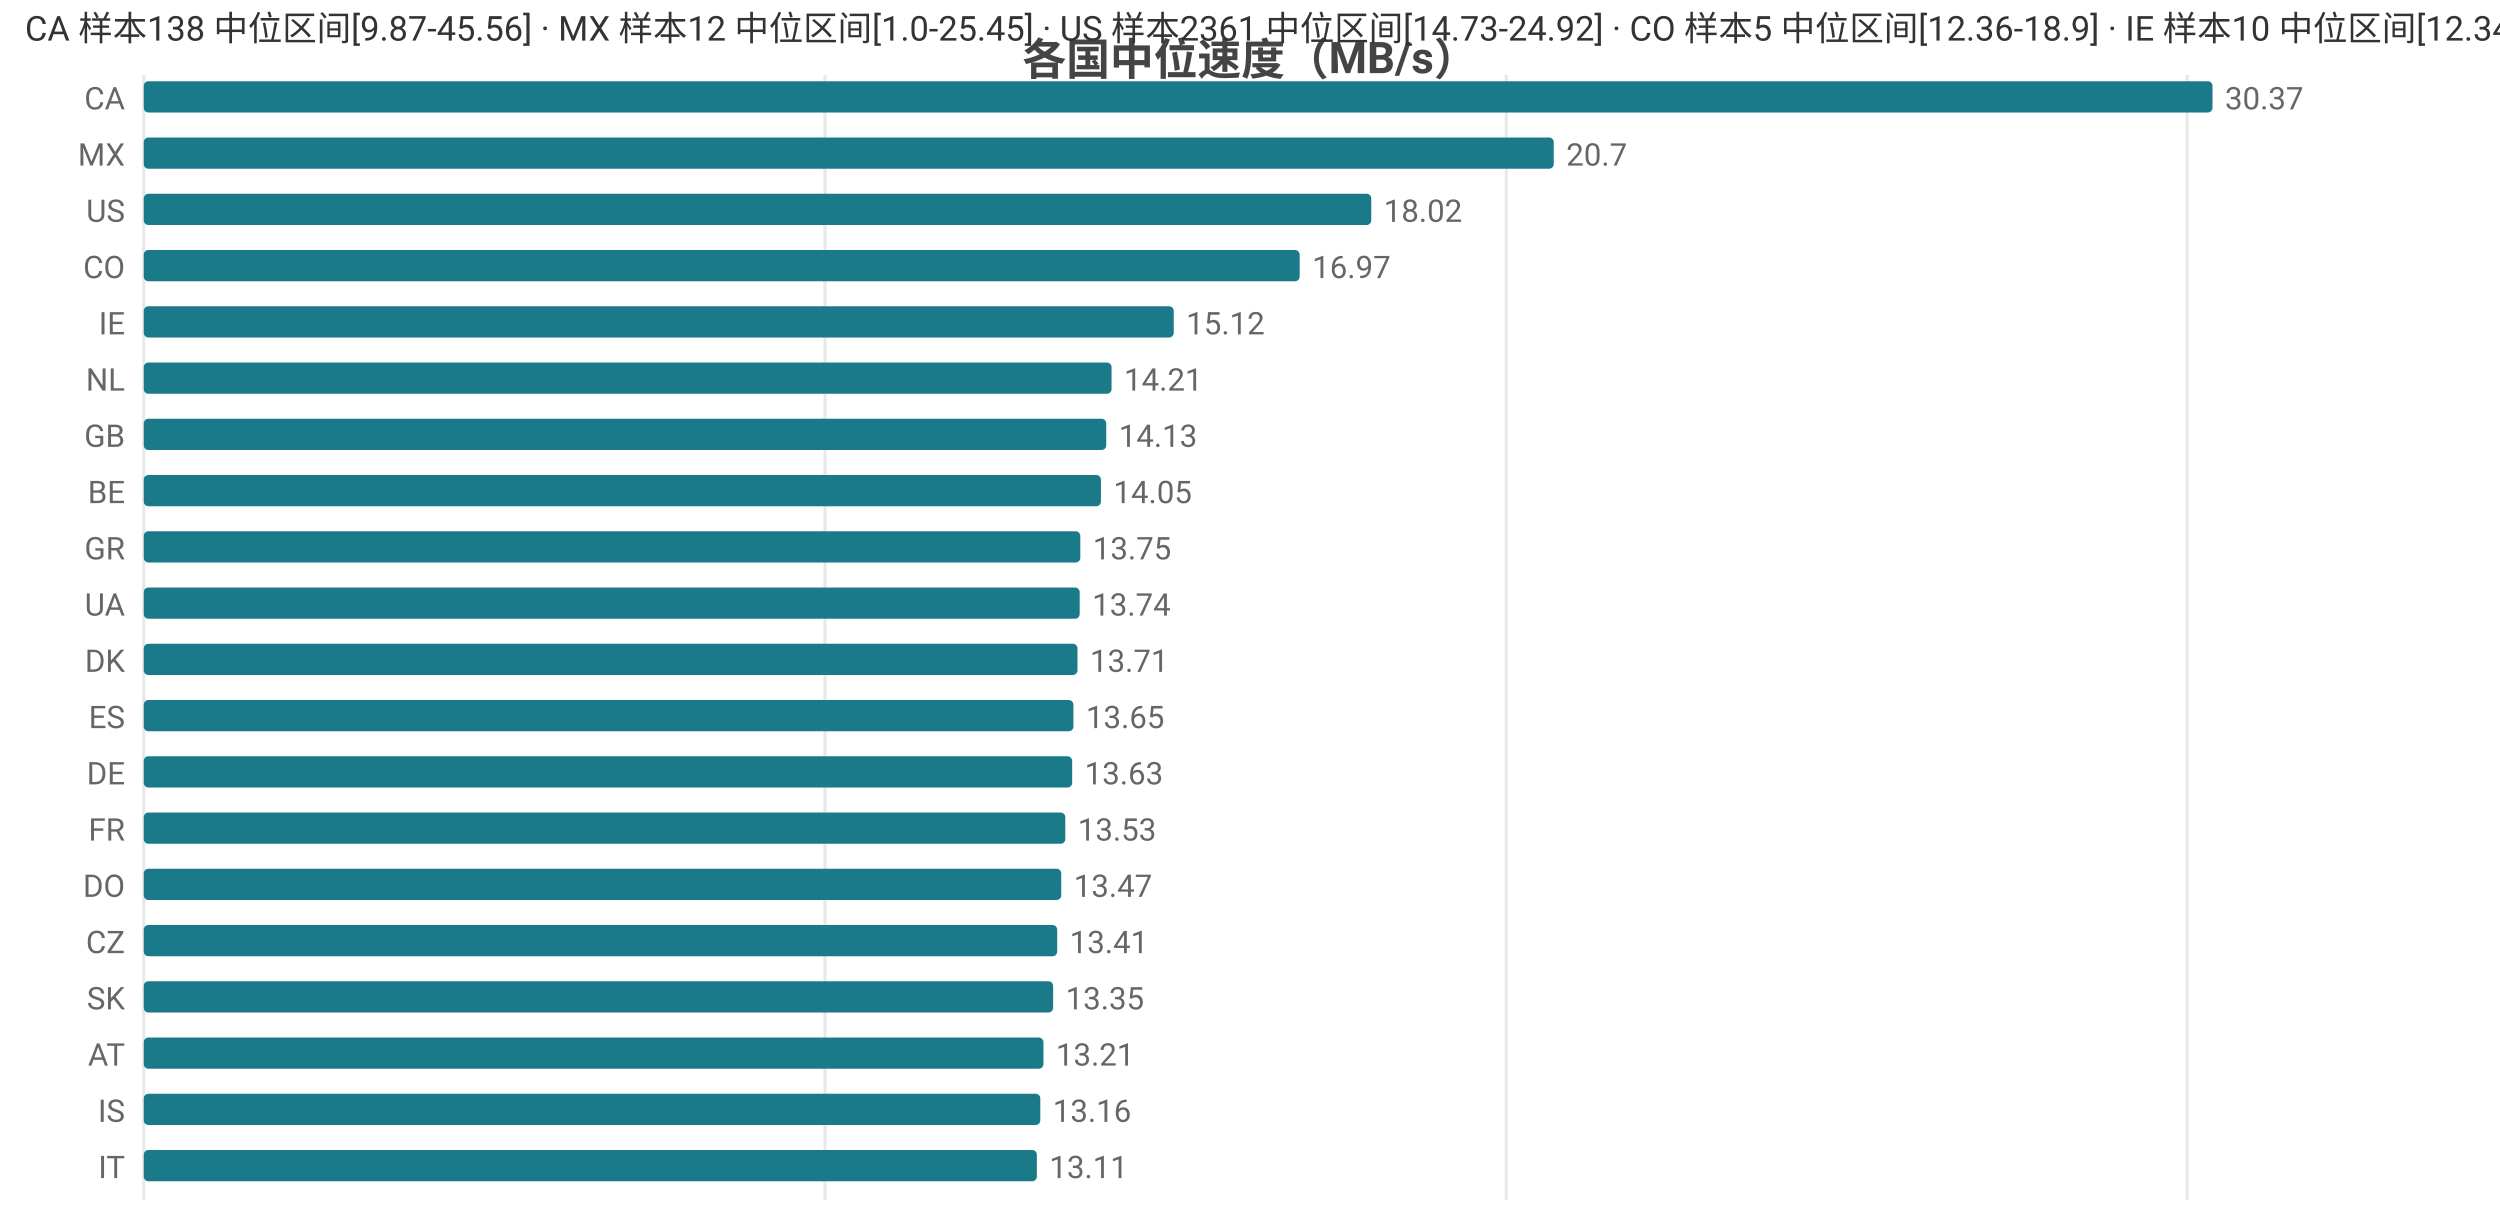
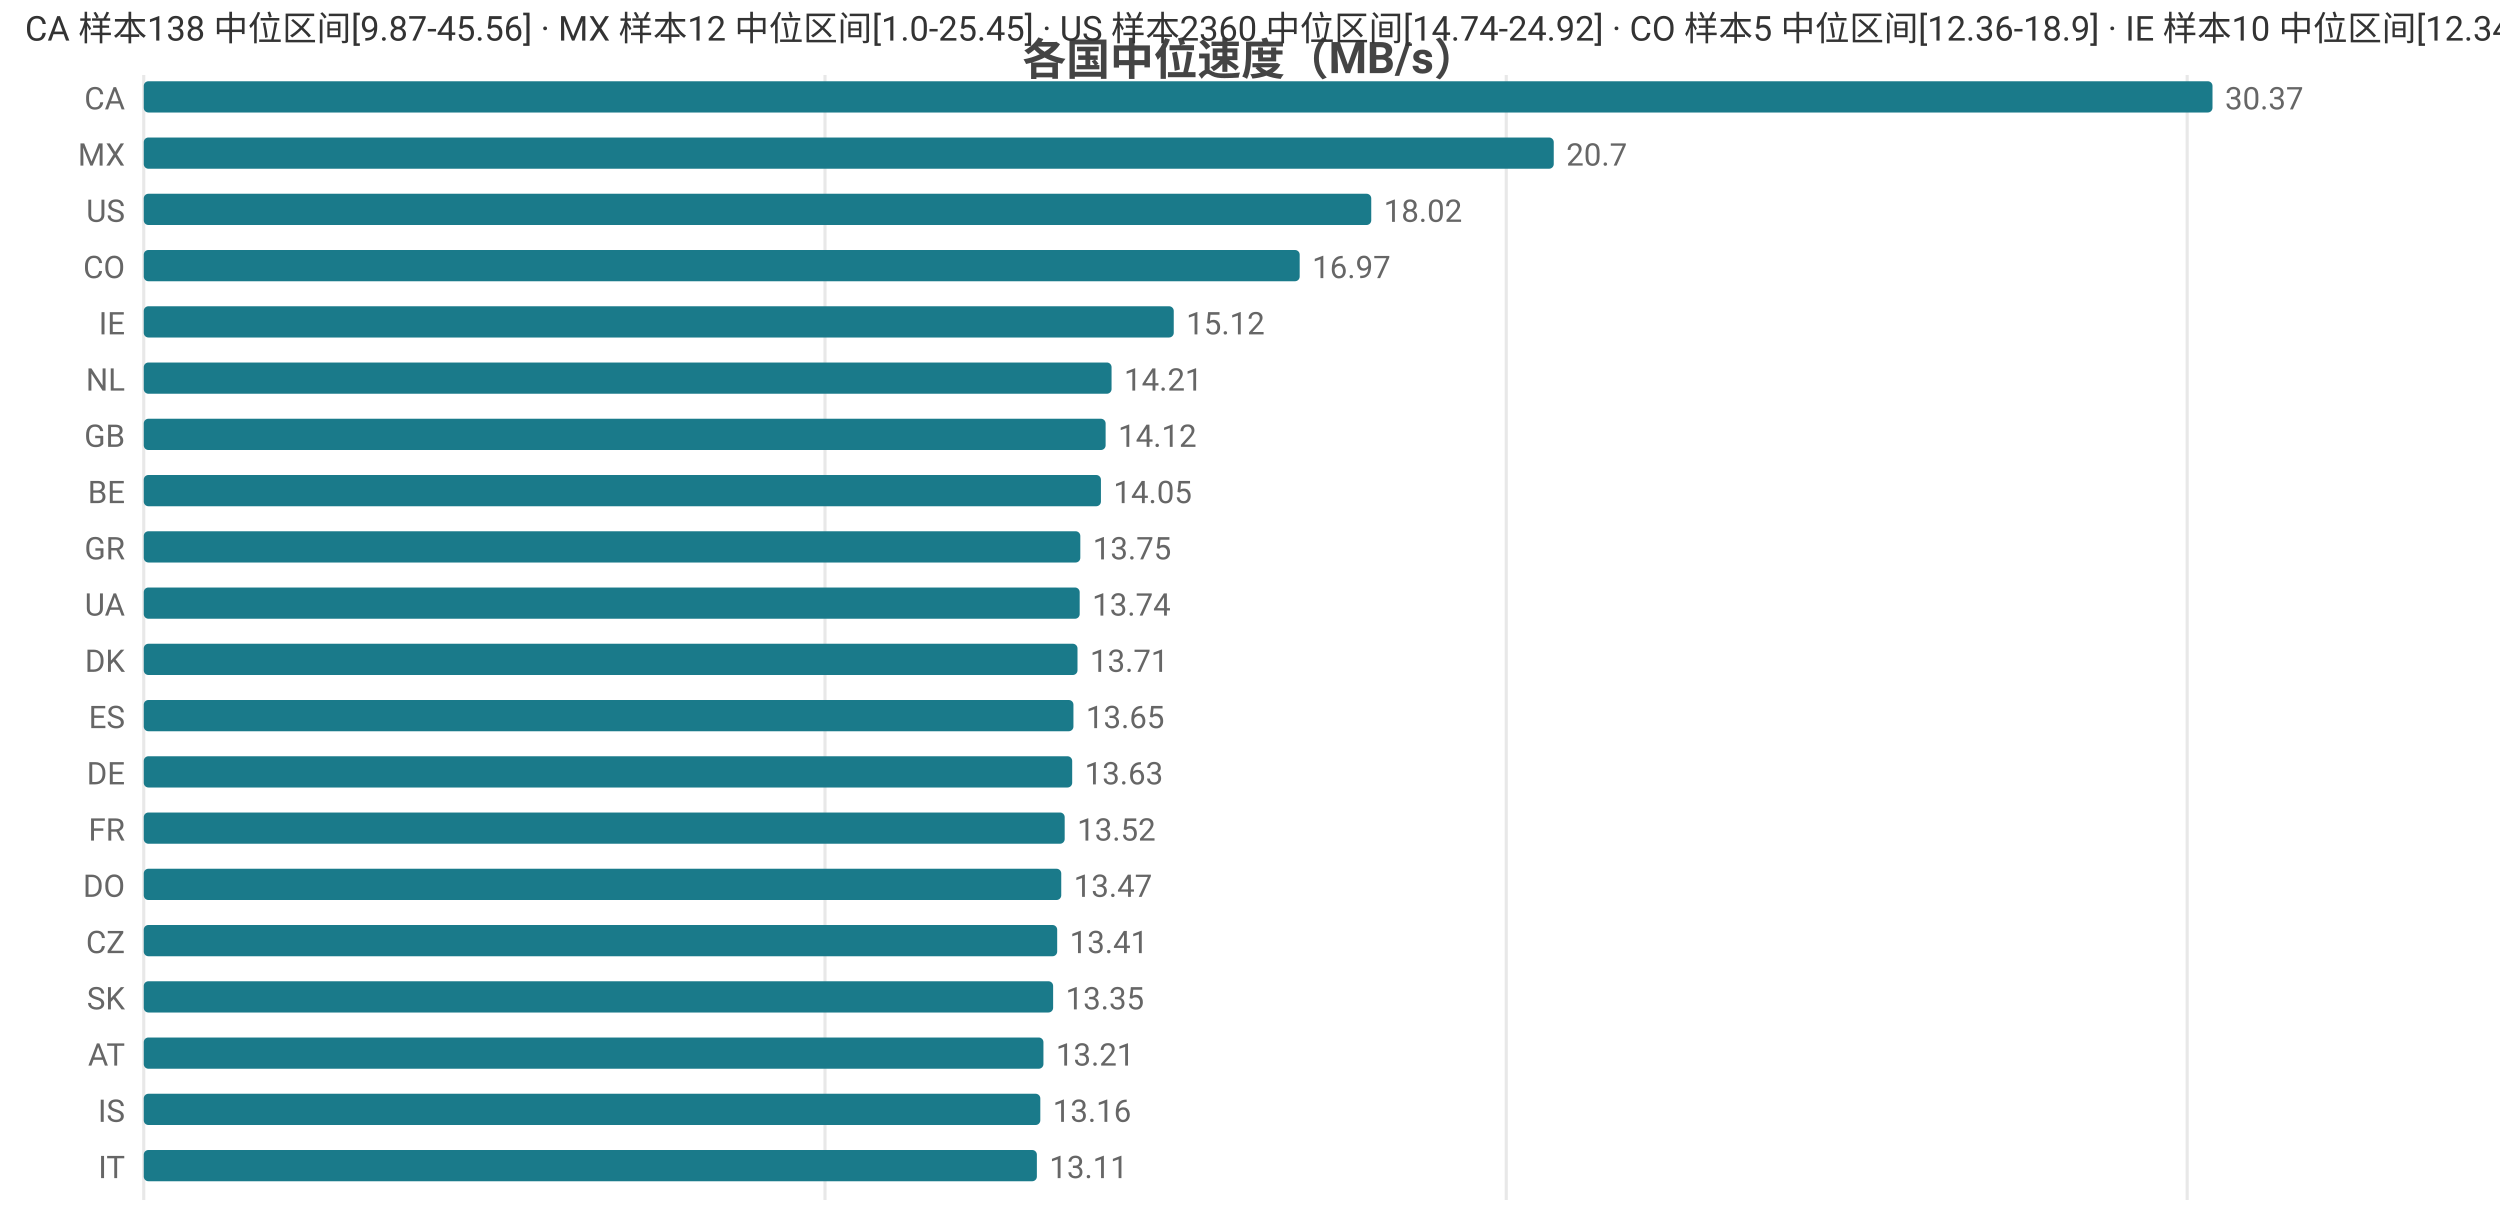
<svg xmlns="http://www.w3.org/2000/svg" width="800" height="392" viewBox="0 0 800 392">
  <rect width="800" height="392" fill="#ffffff" />
  <style>text{font-family:system-ui,-apple-system,'Segoe UI',Roboto,'PingFang SC','Microsoft YaHei','Noto Sans CJK SC',sans-serif}.g{stroke:#e8e8e8;stroke-width:1}.a{stroke:#999;stroke-width:1}.t{font-size:10px;fill:#666}.m{font-size:10px;text-anchor:middle;fill:#666}.e{font-size:10px;text-anchor:end;fill:#666}.l{font-size:11px;fill:#333}.tt{font-size:14px;font-weight:600;text-anchor:middle;fill:#444}.em{font-size:13px;text-anchor:middle;fill:#999}</style>
  <text class="tt" x="400.0" y="24">各国中位速度（MB/s）</text>
  <line class="g" x1="46" y1="24" x2="46" y2="384" />
  <line class="g" x1="264.0" y1="24" x2="264.0" y2="384" />
  <line class="g" x1="482.0" y1="24" x2="482.0" y2="384" />
  <line class="g" x1="699.9" y1="24" x2="699.9" y2="384" />
  <text class="e" x="40" y="35">CA</text>
  <rect x="46" y="26" width="662" height="10" fill="#1a7a8a" rx="1.5" />
  <text class="t" x="712" y="35">30.37</text>
  <text class="e" x="40" y="53">MX</text>
  <rect x="46" y="44" width="451.2" height="10" fill="#1a7a8a" rx="1.5" />
  <text class="t" x="501.2" y="53">20.7</text>
  <text class="e" x="40" y="71">US</text>
  <rect x="46" y="62" width="392.8" height="10" fill="#1a7a8a" rx="1.5" />
  <text class="t" x="442.8" y="71">18.02</text>
  <text class="e" x="40" y="89">CO</text>
  <rect x="46" y="80" width="369.9" height="10" fill="#1a7a8a" rx="1.5" />
  <text class="t" x="419.9" y="89">16.97</text>
  <text class="e" x="40" y="107">IE</text>
  <rect x="46" y="98" width="329.6" height="10" fill="#1a7a8a" rx="1.5" />
  <text class="t" x="379.6" y="107">15.12</text>
  <text class="e" x="40" y="125">NL</text>
  <rect x="46" y="116" width="309.7" height="10" fill="#1a7a8a" rx="1.5" />
  <text class="t" x="359.7" y="125">14.21</text>
  <text class="e" x="40" y="143">GB</text>
-   <rect x="46" y="134" width="308.0" height="10" fill="#1a7a8a" rx="1.5" />
-   <text class="t" x="358.0" y="143">14.13</text>
+   <rect x="46" y="134" width="307.8" height="10" fill="#1a7a8a" rx="1.5" />
+   <text class="t" x="357.8" y="143">14.12</text>
  <text class="e" x="40" y="161">BE</text>
  <rect x="46" y="152" width="306.3" height="10" fill="#1a7a8a" rx="1.5" />
  <text class="t" x="356.3" y="161">14.05</text>
  <text class="e" x="40" y="179">GR</text>
  <rect x="46" y="170" width="299.7" height="10" fill="#1a7a8a" rx="1.5" />
  <text class="t" x="349.7" y="179">13.75</text>
  <text class="e" x="40" y="197">UA</text>
  <rect x="46" y="188" width="299.5" height="10" fill="#1a7a8a" rx="1.5" />
  <text class="t" x="349.5" y="197">13.74</text>
  <text class="e" x="40" y="215">DK</text>
  <rect x="46" y="206" width="298.8" height="10" fill="#1a7a8a" rx="1.5" />
  <text class="t" x="348.8" y="215">13.71</text>
  <text class="e" x="40" y="233">ES</text>
  <rect x="46" y="224" width="297.5" height="10" fill="#1a7a8a" rx="1.5" />
  <text class="t" x="347.5" y="233">13.65</text>
  <text class="e" x="40" y="251">DE</text>
  <rect x="46" y="242" width="297.1" height="10" fill="#1a7a8a" rx="1.5" />
  <text class="t" x="347.1" y="251">13.63</text>
  <text class="e" x="40" y="269">FR</text>
-   <rect x="46" y="260" width="294.9" height="10" fill="#1a7a8a" rx="1.5" />
-   <text class="t" x="344.9" y="269">13.53</text>
+   <rect x="46" y="260" width="294.7" height="10" fill="#1a7a8a" rx="1.5" />
+   <text class="t" x="344.7" y="269">13.52</text>
  <text class="e" x="40" y="287">DO</text>
  <rect x="46" y="278" width="293.6" height="10" fill="#1a7a8a" rx="1.5" />
  <text class="t" x="343.6" y="287">13.47</text>
  <text class="e" x="40" y="305">CZ</text>
  <rect x="46" y="296" width="292.3" height="10" fill="#1a7a8a" rx="1.5" />
  <text class="t" x="342.3" y="305">13.41</text>
  <text class="e" x="40" y="323">SK</text>
  <rect x="46" y="314" width="291.0" height="10" fill="#1a7a8a" rx="1.5" />
  <text class="t" x="341.0" y="323">13.35</text>
  <text class="e" x="40" y="341">AT</text>
  <rect x="46" y="332" width="287.9" height="10" fill="#1a7a8a" rx="1.5" />
  <text class="t" x="337.9" y="341">13.21</text>
  <text class="e" x="40" y="359">IS</text>
  <rect x="46" y="350" width="286.9" height="10" fill="#1a7a8a" rx="1.5" />
  <text class="t" x="336.9" y="359">13.16</text>
  <text class="e" x="40" y="377">IT</text>
  <rect x="46" y="368" width="285.8" height="10" fill="#1a7a8a" rx="1.5" />
  <text class="t" x="335.8" y="377">13.11</text>
-   <text class="l" x="8" y="13">CA 样本138 中位区间[9.87-45.56] · MX 样本12 中位区间[1.0-25.45] · US 样本2361 中位区间[14.73-24.92] · CO 样本5 中位区间[12.36-18.9] · IE 样本10 中位区间[12.34-15.52]</text>
+   <text class="l" x="8" y="13">CA 样本138 中位区间[9.87-45.56] · MX 样本12 中位区间[1.0-25.45] · US 样本2360 中位区间[14.74-24.92] · CO 样本5 中位区间[12.36-18.9] · IE 样本10 中位区间[12.34-15.52]</text>
</svg>
